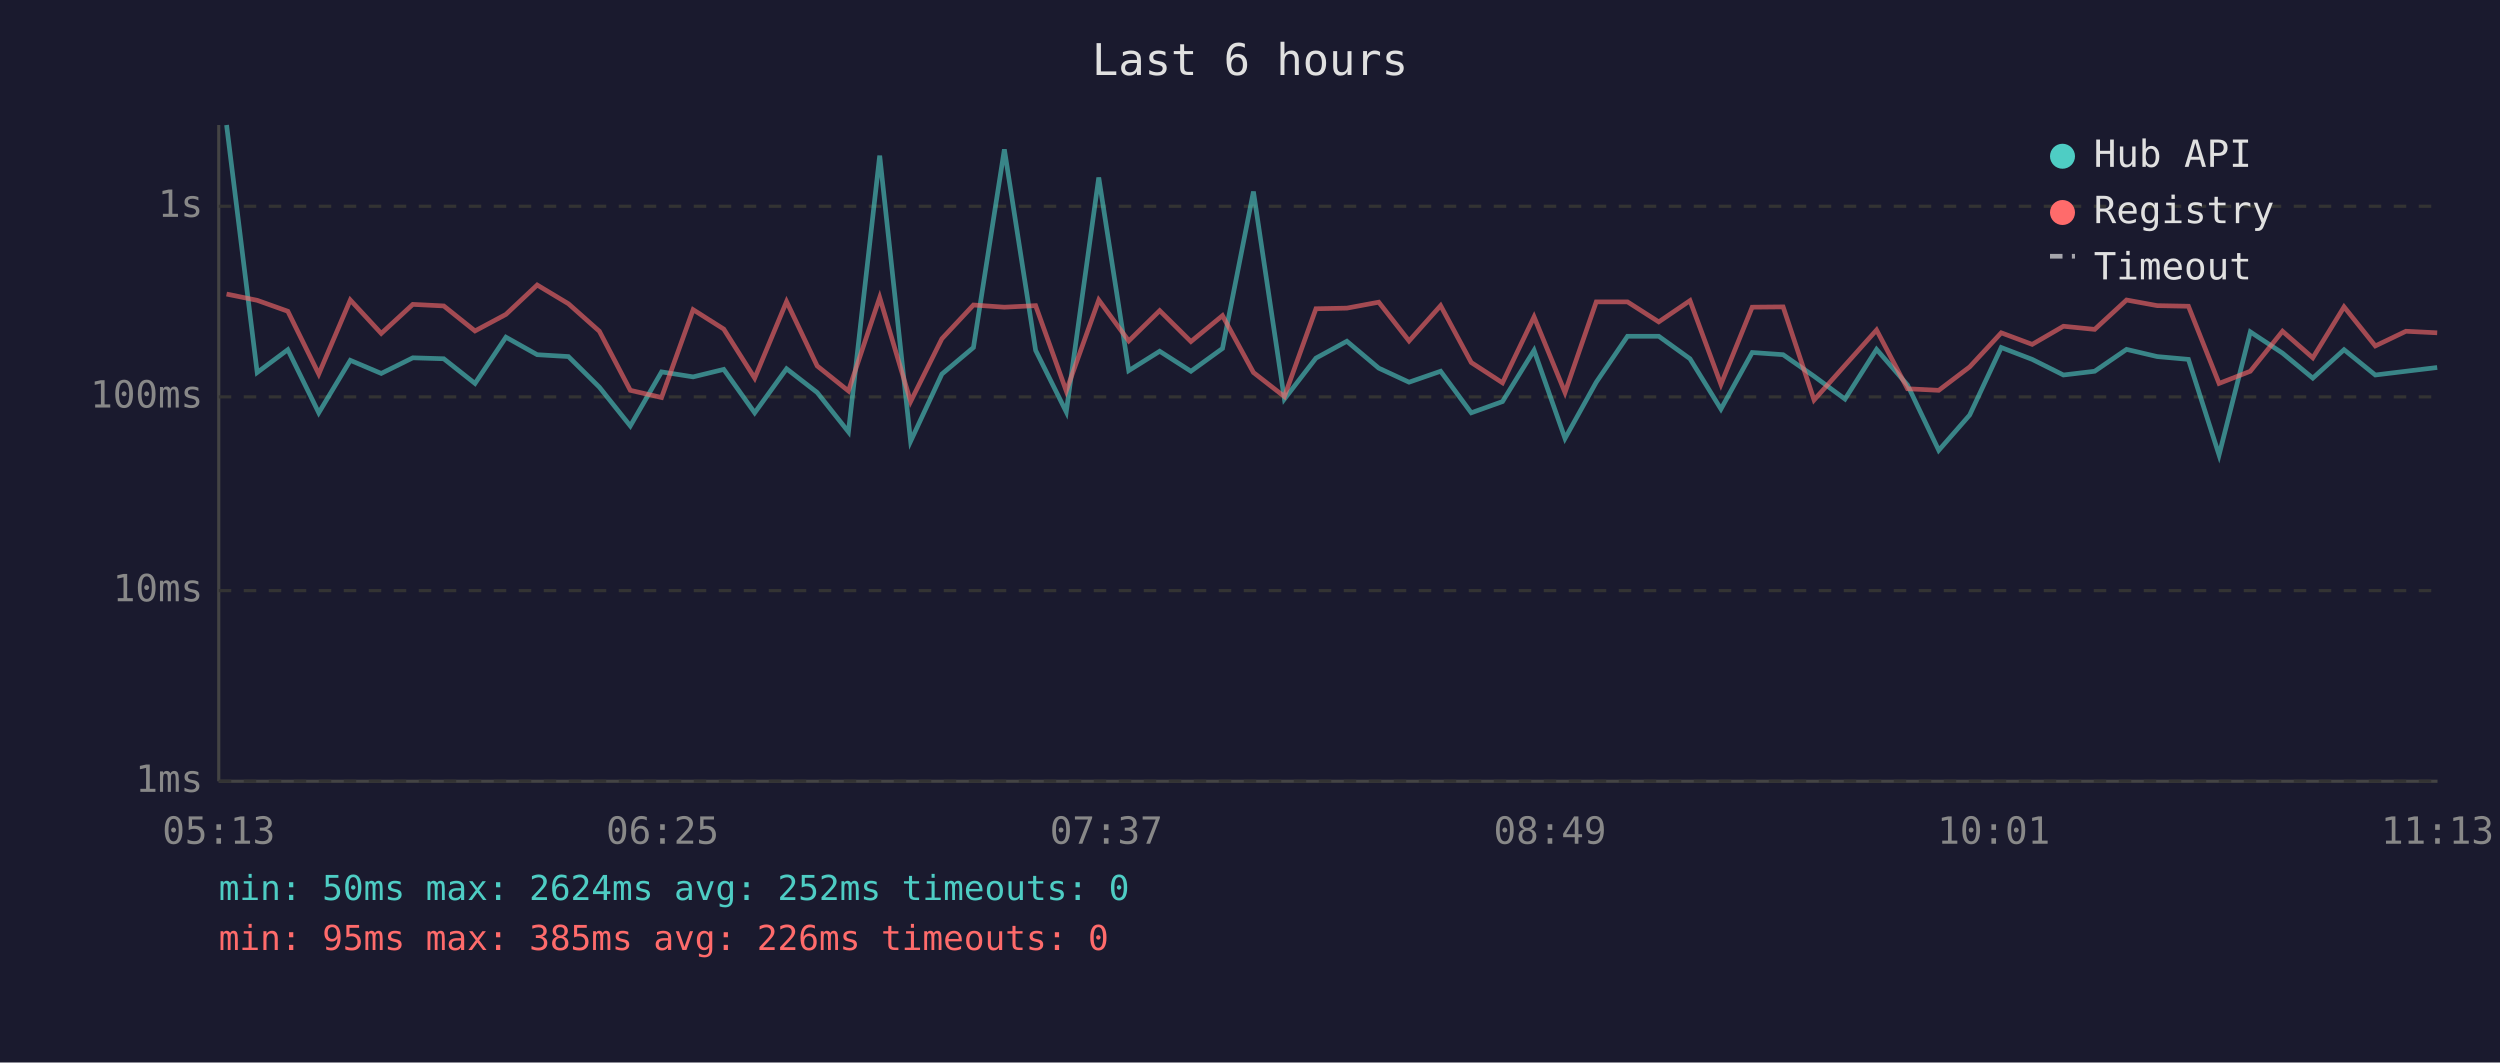
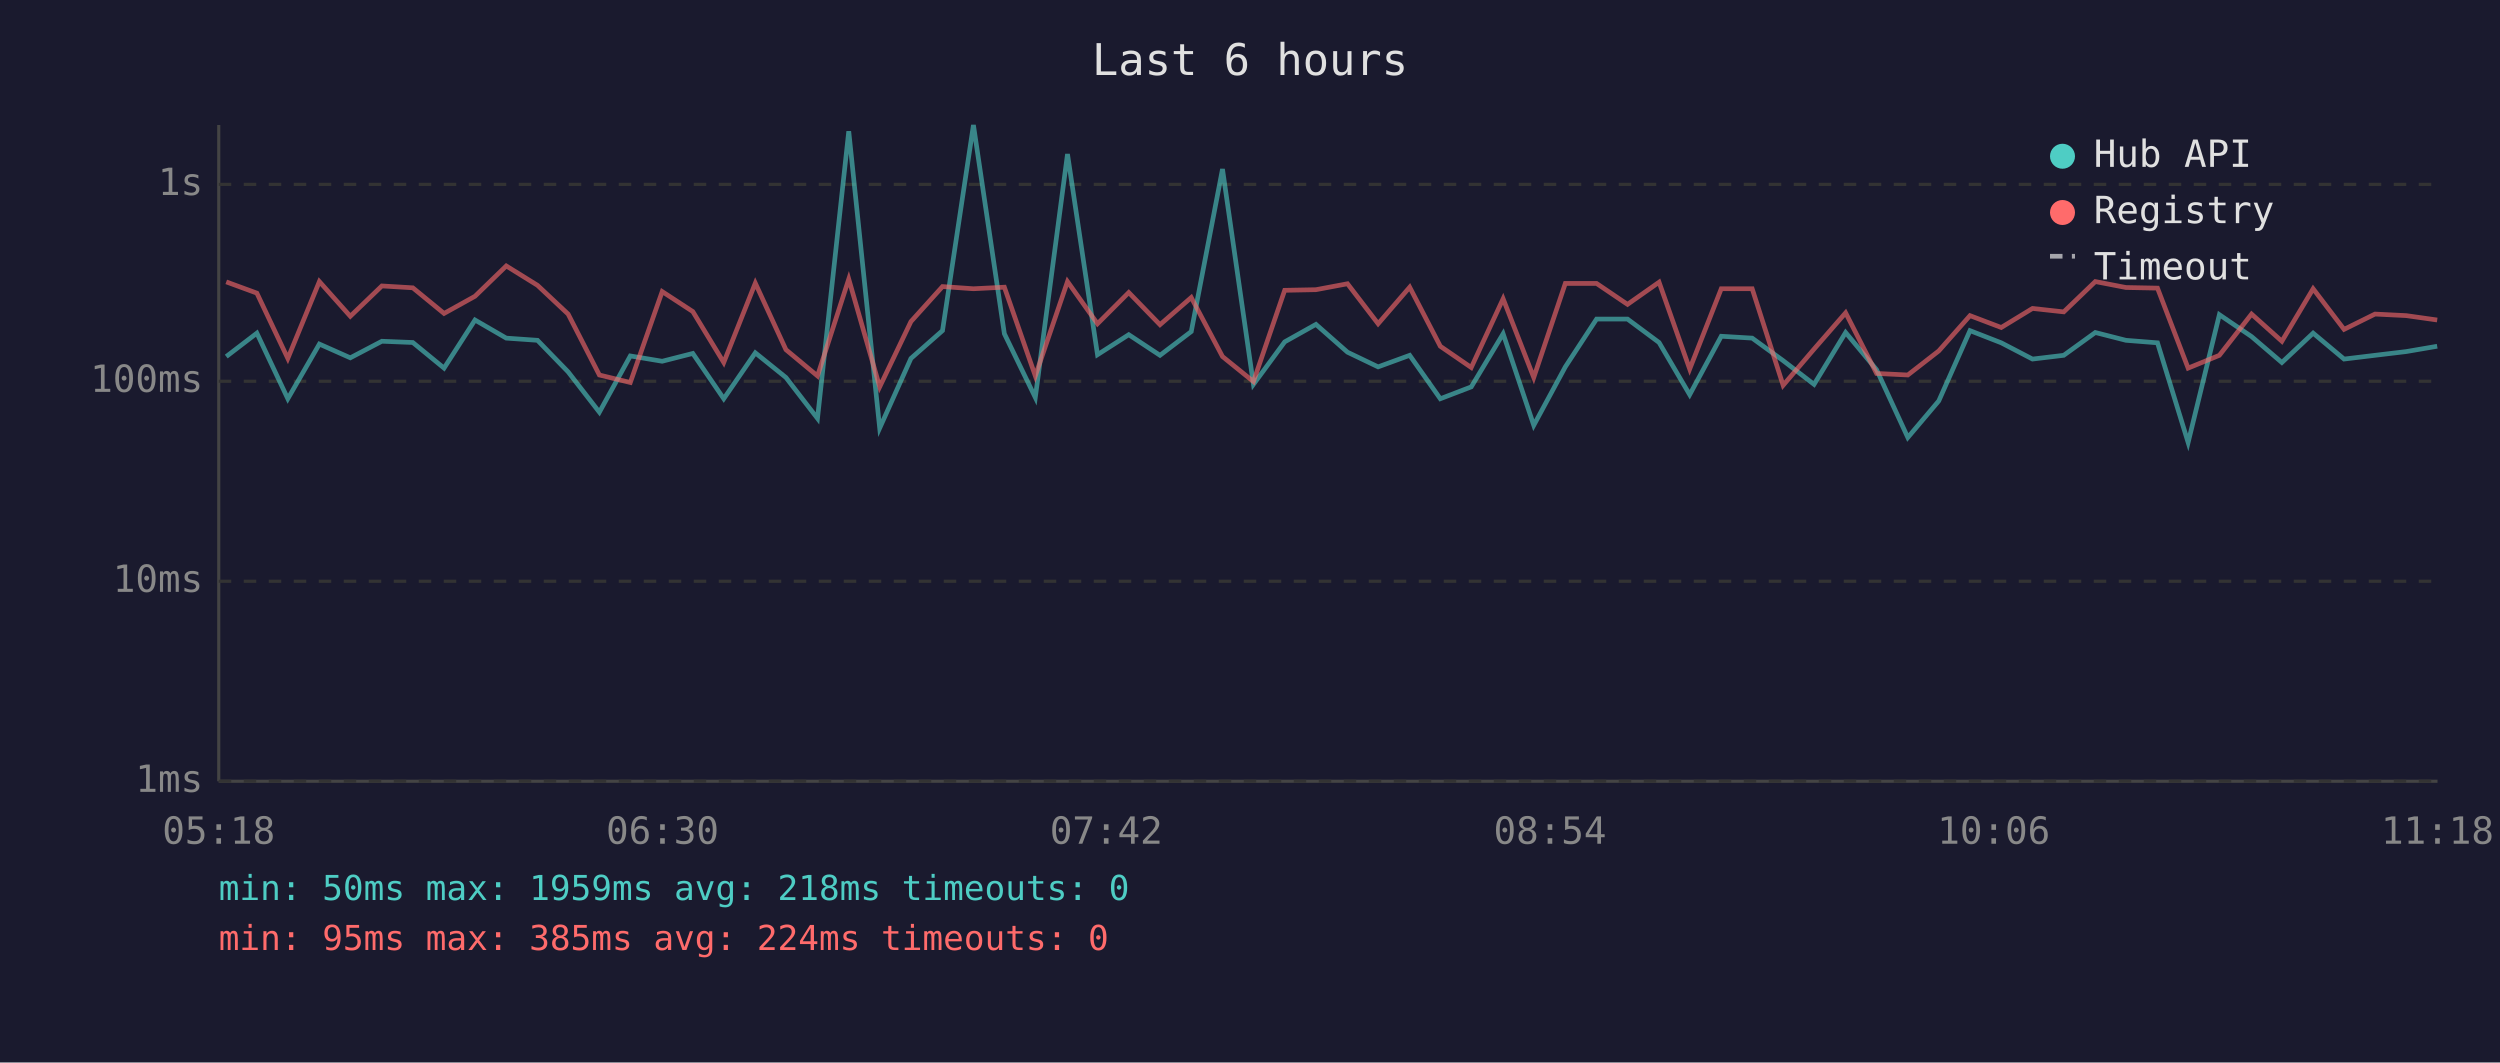
<svg xmlns="http://www.w3.org/2000/svg" viewBox="0 0 800 340" font-family="monospace" font-size="12">
  <rect width="800" height="340" fill="#1a1a2e" />
  <text x="400" y="24" fill="#e0e0e0" font-size="14" text-anchor="middle">Last 6 hours</text>
  <line x1="70" y1="40" x2="70" y2="250" stroke="#444" stroke-width="1" />
  <line x1="70" y1="250" x2="780" y2="250" stroke="#444" stroke-width="1" />
  <line x1="70" y1="250" x2="780" y2="250" stroke="#333" stroke-width="1" stroke-dasharray="4" />
  <text x="65" y="250" fill="#888" text-anchor="end" dominant-baseline="middle">1ms</text>
-   <line x1="70" y1="189" x2="780" y2="189" stroke="#333" stroke-width="1" stroke-dasharray="4" />
-   <text x="65" y="189" fill="#888" text-anchor="end" dominant-baseline="middle">10ms</text>
-   <line x1="70" y1="127" x2="780" y2="127" stroke="#333" stroke-width="1" stroke-dasharray="4" />
-   <text x="65" y="127" fill="#888" text-anchor="end" dominant-baseline="middle">100ms</text>
-   <line x1="70" y1="66" x2="780" y2="66" stroke="#333" stroke-width="1" stroke-dasharray="4" />
-   <text x="65" y="66" fill="#888" text-anchor="end" dominant-baseline="middle">1s</text>
-   <text x="70" y="270" fill="#888" text-anchor="middle">05:13</text>
-   <text x="212" y="270" fill="#888" text-anchor="middle">06:25</text>
-   <text x="354" y="270" fill="#888" text-anchor="middle">07:37</text>
-   <text x="496" y="270" fill="#888" text-anchor="middle">08:49</text>
-   <text x="638" y="270" fill="#888" text-anchor="middle">10:01</text>
-   <text x="780" y="270" fill="#888" text-anchor="middle">11:13</text>
-   <polyline points="72.5,40.0 82.3,119.2 92.1,111.9 102.0,132.1 112.1,115.3 122.0,119.5 132.1,114.5 142.0,114.8 152.0,122.7 161.9,107.9 171.9,113.5 181.9,114.1 191.8,123.9 201.7,136.3 211.7,119.0 221.8,120.6 231.6,118.2 241.5,132.1 251.7,118.0 261.5,125.6 271.5,138.2 281.5,49.8 291.4,141.2 301.4,119.7 311.5,111.2 321.4,47.8 331.4,112.1 341.2,131.8 351.6,56.8 361.2,118.6 371.1,112.4 381.1,118.8 391.2,111.5 401.1,61.3 411.0,127.7 421.1,114.6 431.0,109.2 441.2,117.8 450.9,122.3 461.0,118.8 470.8,132.1 480.8,128.5 490.9,112.1 500.8,140.3 510.8,122.3 520.8,107.6 530.8,107.6 540.8,114.8 550.7,130.9 560.7,112.8 570.6,113.5 580.5,120.4 590.4,127.7 600.5,111.8 610.4,123.2 620.4,144.1 630.3,132.8 640.4,111.2 650.3,115.0 660.3,120.0 670.3,118.8 680.5,111.8 690.3,114.1 700.3,115.0 710.1,145.6 720.1,106.2 730.4,113.0 740.1,121.0 750.1,111.9 760.1,120.0 769.9,118.8 779.9,117.6" fill="none" stroke="#4ecdc4" stroke-width="1.5" opacity="0.6" />
-   <polyline points="72.5,94.1 82.3,96.1 92.1,99.6 102.0,119.7 112.1,96.0 122.0,106.7 132.1,97.4 142.0,97.9 152.0,105.9 161.9,100.6 171.9,91.2 181.9,97.2 191.8,106.0 201.7,124.9 211.7,127.2 221.8,99.1 231.6,105.3 241.5,121.0 251.7,96.5 261.5,117.1 271.5,125.1 281.5,95.2 291.4,128.5 301.4,108.4 311.5,97.6 321.4,98.3 331.4,97.8 341.2,125.1 351.6,96.0 361.2,109.1 371.1,99.4 381.1,109.3 391.2,101.0 401.1,119.2 411.0,126.9 421.1,98.8 431.0,98.6 441.2,96.7 450.9,109.1 461.0,97.8 470.8,116.0 480.8,122.5 490.9,101.4 500.8,125.6 510.8,96.6 520.8,96.6 530.8,103.0 540.8,96.2 550.7,123.0 560.7,98.3 570.6,98.2 580.5,128.0 590.4,116.9 600.5,105.6 610.4,124.4 620.4,124.9 630.3,117.4 640.4,106.5 650.3,110.2 660.3,104.4 670.3,105.4 680.5,96.0 690.3,97.8 700.3,98.0 710.1,122.7 720.1,118.8 730.4,106.0 740.1,114.5 750.1,98.2 760.1,110.7 769.9,106.0 779.9,106.5" fill="none" stroke="#ff6b6b" stroke-width="1.5" opacity="0.6" />
+   <line x1="70" y1="186" x2="780" y2="186" stroke="#333" stroke-width="1" stroke-dasharray="4" />
+   <text x="65" y="186" fill="#888" text-anchor="end" dominant-baseline="middle">10ms</text>
+   <line x1="70" y1="122" x2="780" y2="122" stroke="#333" stroke-width="1" stroke-dasharray="4" />
+   <text x="65" y="122" fill="#888" text-anchor="end" dominant-baseline="middle">100ms</text>
+   <line x1="70" y1="59" x2="780" y2="59" stroke="#333" stroke-width="1" stroke-dasharray="4" />
+   <text x="65" y="59" fill="#888" text-anchor="end" dominant-baseline="middle">1s</text>
+   <text x="70" y="270" fill="#888" text-anchor="middle">05:18</text>
+   <text x="212" y="270" fill="#888" text-anchor="middle">06:30</text>
+   <text x="354" y="270" fill="#888" text-anchor="middle">07:42</text>
+   <text x="496" y="270" fill="#888" text-anchor="middle">08:54</text>
+   <text x="638" y="270" fill="#888" text-anchor="middle">10:06</text>
+   <text x="780" y="270" fill="#888" text-anchor="middle">11:18</text>
+   <polyline points="72.4,114.1 82.2,106.6 92.1,127.6 102.2,110.1 112.1,114.5 122.2,109.2 132.1,109.6 142.1,117.8 152.0,102.4 162.0,108.2 172.0,108.9 181.8,119.0 191.8,131.9 201.7,113.9 211.9,115.6 221.7,113.1 231.6,127.6 241.7,112.9 251.5,120.8 261.6,133.9 271.6,42.0 281.5,137.0 291.5,114.7 301.6,105.8 311.5,40.0 321.4,106.8 331.3,127.2 341.6,49.3 351.2,113.5 361.2,107.1 371.2,113.7 381.2,106.1 391.2,54.1 401.1,123.0 411.1,109.4 421.1,103.8 431.2,112.7 441.0,117.4 451.1,113.7 460.9,127.6 470.8,123.8 481.0,106.8 490.8,136.1 500.9,117.4 510.9,102.1 520.8,102.1 530.9,109.6 540.7,126.3 550.8,107.6 560.7,108.2 570.6,115.4 580.5,123.0 590.6,106.4 600.5,118.3 610.5,140.0 620.4,128.3 630.4,105.8 640.4,109.7 650.4,114.9 660.4,113.7 670.5,106.4 680.3,108.9 690.4,109.7 700.2,141.6 710.2,100.7 720.5,107.7 730.2,116.0 740.2,106.6 750.1,114.9 760.0,113.7 770.0,112.5 779.9,110.8" fill="none" stroke="#4ecdc4" stroke-width="1.5" opacity="0.6" />
+   <polyline points="72.4,90.2 82.2,93.8 92.1,114.7 102.2,90.1 112.1,101.2 122.2,91.5 132.1,92.1 142.1,100.3 152.0,94.8 162.0,85.1 172.0,91.3 181.8,100.5 191.8,120.0 201.7,122.4 211.9,93.3 221.7,99.7 231.6,116.0 241.7,90.6 251.5,111.9 261.6,120.3 271.6,89.3 281.5,123.8 291.5,102.9 301.6,91.7 311.5,92.4 321.4,91.9 331.3,120.3 341.6,90.1 351.2,103.6 361.2,93.6 371.2,103.9 381.2,95.2 391.2,114.1 401.1,122.1 411.1,92.9 421.1,92.7 431.2,90.8 441.0,103.6 451.1,91.9 460.9,110.8 470.8,117.6 481.0,95.6 490.8,120.8 500.9,90.7 510.9,90.7 520.8,97.4 530.9,90.3 540.7,118.1 550.8,92.4 560.7,92.4 570.6,123.3 580.5,111.7 590.6,100.1 600.5,119.5 610.5,120.0 620.4,112.3 630.4,101.0 640.4,104.8 650.4,98.7 660.4,99.8 670.5,90.1 680.3,92.0 690.4,92.2 700.2,117.8 710.2,113.7 720.5,100.5 730.2,109.2 740.2,92.4 750.1,105.4 760.0,100.5 770.0,101.0 779.9,102.4" fill="none" stroke="#ff6b6b" stroke-width="1.5" opacity="0.6" />
  <circle cx="660" cy="50" r="4" fill="#4ecdc4" />
  <text x="670" y="50" fill="#e0e0e0" dominant-baseline="middle">Hub API</text>
  <circle cx="660" cy="68" r="4" fill="#ff6b6b" />
  <text x="670" y="68" fill="#e0e0e0" dominant-baseline="middle">Registry</text>
  <line x1="656" y1="82" x2="664" y2="82" stroke="#e0e0e0" stroke-width="1.5" stroke-dasharray="4,3" opacity="0.7" />
  <text x="670" y="86" fill="#e0e0e0" dominant-baseline="middle">Timeout</text>
-   <text x="70" y="288" fill="#4ecdc4" font-size="11">min: 50ms  max: 2624ms  avg: 252ms  timeouts: 0</text>
-   <text x="70" y="304" fill="#ff6b6b" font-size="11">min: 95ms  max: 385ms  avg: 226ms  timeouts: 0</text>
+   <text x="70" y="288" fill="#4ecdc4" font-size="11">min: 50ms  max: 1959ms  avg: 218ms  timeouts: 0</text>
+   <text x="70" y="304" fill="#ff6b6b" font-size="11">min: 95ms  max: 385ms  avg: 224ms  timeouts: 0</text>
</svg>
